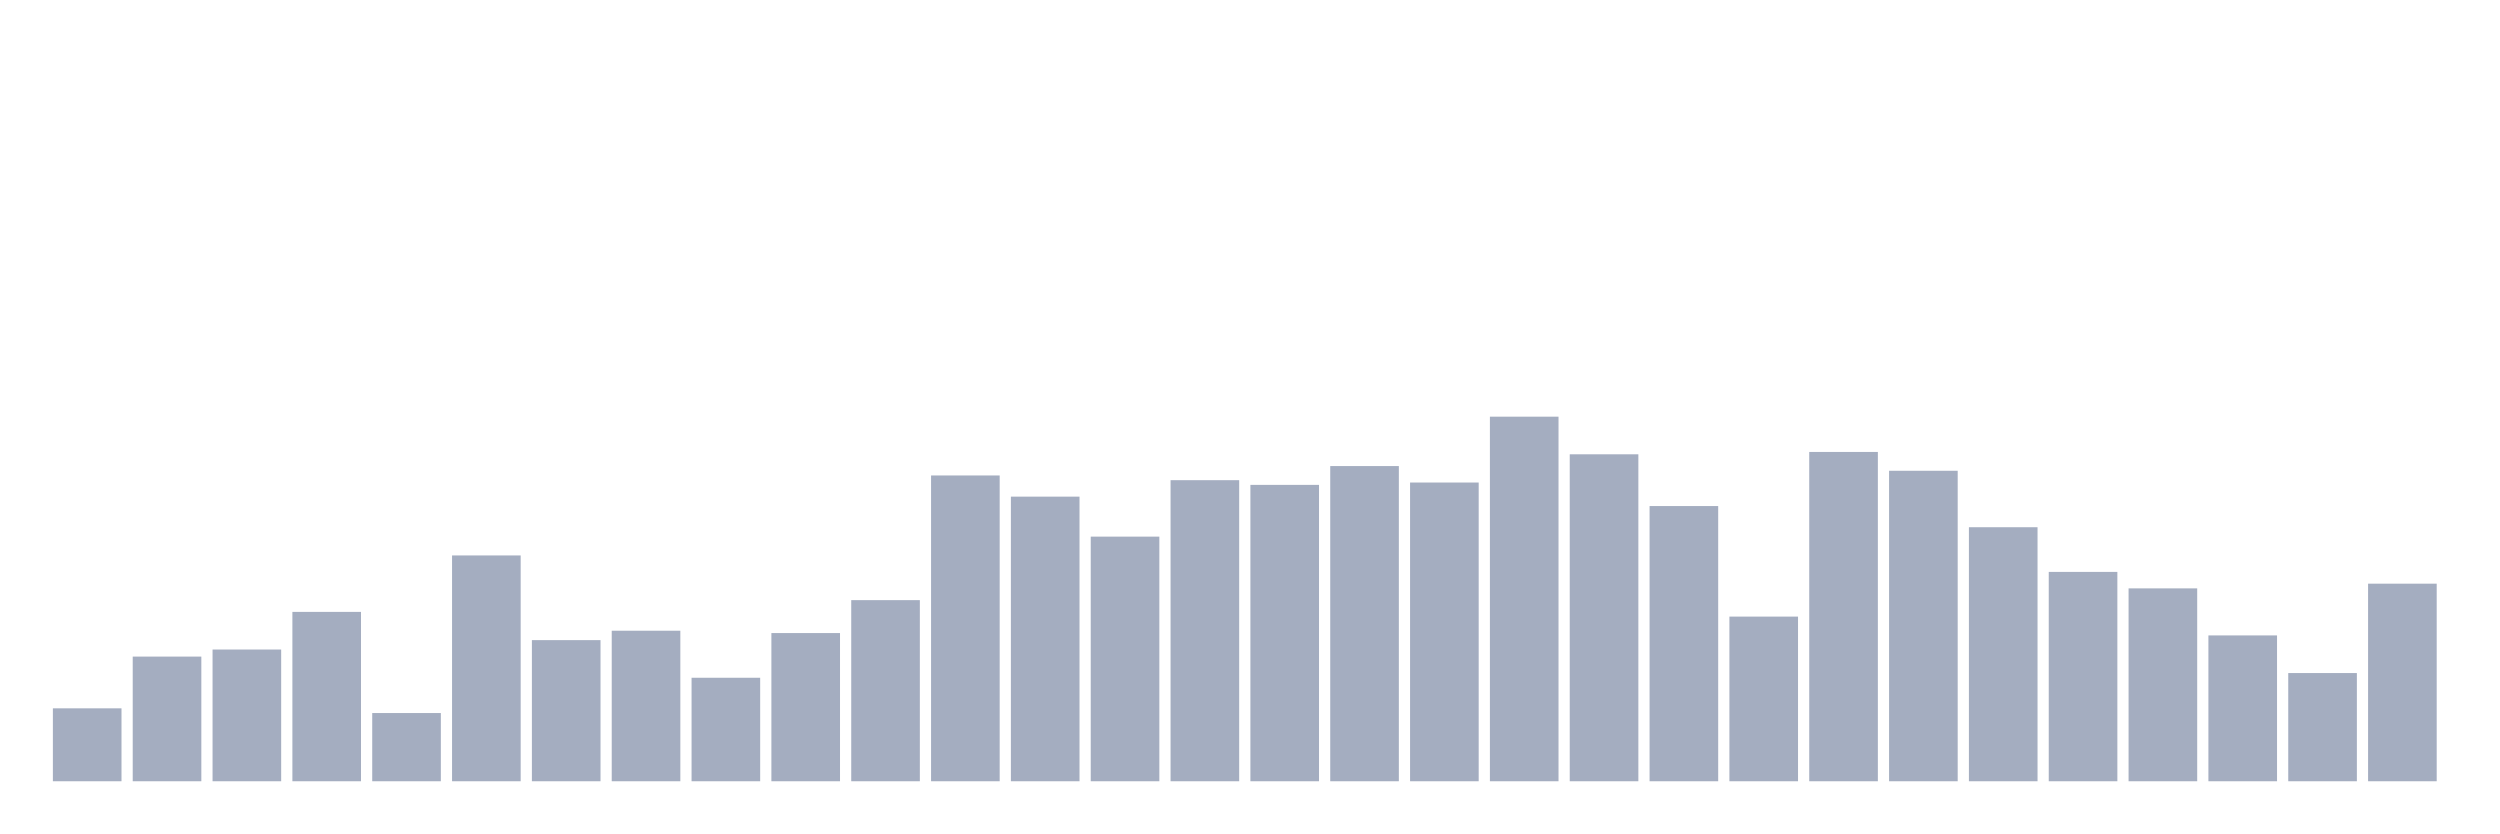
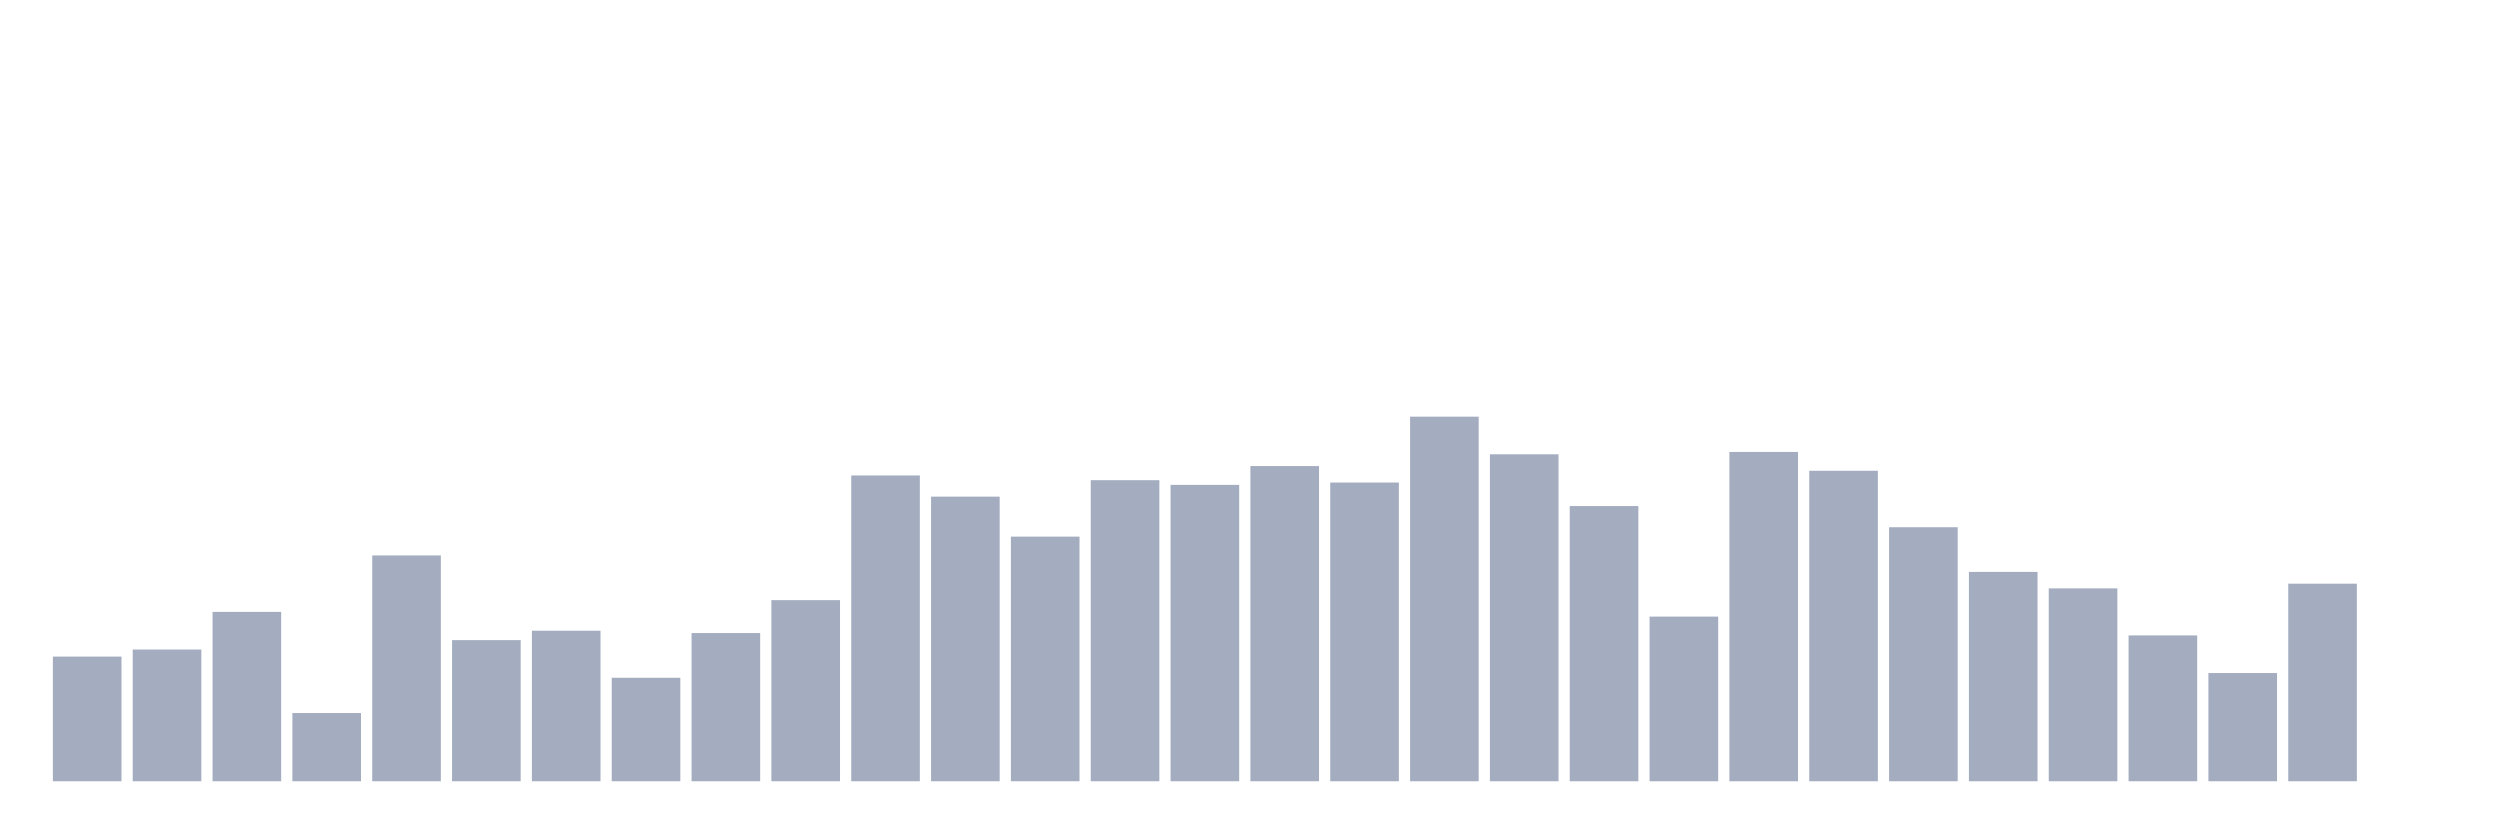
<svg xmlns="http://www.w3.org/2000/svg" viewBox="0 0 480 160">
  <g transform="translate(10,10)">
-     <rect class="bar" x="0.153" width="13.175" y="126" height="14" fill="rgb(164,173,192)" />
-     <rect class="bar" x="15.482" width="13.175" y="116.065" height="23.935" fill="rgb(164,173,192)" />
-     <rect class="bar" x="30.81" width="13.175" y="114.71" height="25.29" fill="rgb(164,173,192)" />
-     <rect class="bar" x="46.138" width="13.175" y="107.484" height="32.516" fill="rgb(164,173,192)" />
-     <rect class="bar" x="61.466" width="13.175" y="126.903" height="13.097" fill="rgb(164,173,192)" />
-     <rect class="bar" x="76.794" width="13.175" y="96.645" height="43.355" fill="rgb(164,173,192)" />
-     <rect class="bar" x="92.123" width="13.175" y="112.903" height="27.097" fill="rgb(164,173,192)" />
-     <rect class="bar" x="107.451" width="13.175" y="111.097" height="28.903" fill="rgb(164,173,192)" />
-     <rect class="bar" x="122.779" width="13.175" y="120.129" height="19.871" fill="rgb(164,173,192)" />
-     <rect class="bar" x="138.107" width="13.175" y="111.548" height="28.452" fill="rgb(164,173,192)" />
-     <rect class="bar" x="153.436" width="13.175" y="105.226" height="34.774" fill="rgb(164,173,192)" />
-     <rect class="bar" x="168.764" width="13.175" y="81.29" height="58.71" fill="rgb(164,173,192)" />
-     <rect class="bar" x="184.092" width="13.175" y="85.355" height="54.645" fill="rgb(164,173,192)" />
-     <rect class="bar" x="199.42" width="13.175" y="93.032" height="46.968" fill="rgb(164,173,192)" />
-     <rect class="bar" x="214.748" width="13.175" y="82.194" height="57.806" fill="rgb(164,173,192)" />
-     <rect class="bar" x="230.077" width="13.175" y="83.097" height="56.903" fill="rgb(164,173,192)" />
-     <rect class="bar" x="245.405" width="13.175" y="79.484" height="60.516" fill="rgb(164,173,192)" />
-     <rect class="bar" x="260.733" width="13.175" y="82.645" height="57.355" fill="rgb(164,173,192)" />
-     <rect class="bar" x="276.061" width="13.175" y="70" height="70" fill="rgb(164,173,192)" />
-     <rect class="bar" x="291.39" width="13.175" y="77.226" height="62.774" fill="rgb(164,173,192)" />
-     <rect class="bar" x="306.718" width="13.175" y="87.161" height="52.839" fill="rgb(164,173,192)" />
-     <rect class="bar" x="322.046" width="13.175" y="108.387" height="31.613" fill="rgb(164,173,192)" />
-     <rect class="bar" x="337.374" width="13.175" y="76.774" height="63.226" fill="rgb(164,173,192)" />
-     <rect class="bar" x="352.702" width="13.175" y="80.387" height="59.613" fill="rgb(164,173,192)" />
-     <rect class="bar" x="368.031" width="13.175" y="91.226" height="48.774" fill="rgb(164,173,192)" />
-     <rect class="bar" x="383.359" width="13.175" y="99.806" height="40.194" fill="rgb(164,173,192)" />
-     <rect class="bar" x="398.687" width="13.175" y="102.968" height="37.032" fill="rgb(164,173,192)" />
-     <rect class="bar" x="414.015" width="13.175" y="112" height="28" fill="rgb(164,173,192)" />
-     <rect class="bar" x="429.344" width="13.175" y="119.226" height="20.774" fill="rgb(164,173,192)" />
-     <rect class="bar" x="444.672" width="13.175" y="102.065" height="37.935" fill="rgb(164,173,192)" />
+     <rect class="bar" x="0.153" width="13.175" y="116.065" height="23.935" fill="rgb(164,173,192)" />
+     <rect class="bar" x="15.482" width="13.175" y="114.71" height="25.29" fill="rgb(164,173,192)" />
+     <rect class="bar" x="30.81" width="13.175" y="107.484" height="32.516" fill="rgb(164,173,192)" />
+     <rect class="bar" x="46.138" width="13.175" y="126.903" height="13.097" fill="rgb(164,173,192)" />
+     <rect class="bar" x="61.466" width="13.175" y="96.645" height="43.355" fill="rgb(164,173,192)" />
+     <rect class="bar" x="76.794" width="13.175" y="112.903" height="27.097" fill="rgb(164,173,192)" />
+     <rect class="bar" x="92.123" width="13.175" y="111.097" height="28.903" fill="rgb(164,173,192)" />
+     <rect class="bar" x="107.451" width="13.175" y="120.129" height="19.871" fill="rgb(164,173,192)" />
+     <rect class="bar" x="122.779" width="13.175" y="111.548" height="28.452" fill="rgb(164,173,192)" />
+     <rect class="bar" x="138.107" width="13.175" y="105.226" height="34.774" fill="rgb(164,173,192)" />
+     <rect class="bar" x="153.436" width="13.175" y="81.29" height="58.71" fill="rgb(164,173,192)" />
+     <rect class="bar" x="168.764" width="13.175" y="85.355" height="54.645" fill="rgb(164,173,192)" />
+     <rect class="bar" x="184.092" width="13.175" y="93.032" height="46.968" fill="rgb(164,173,192)" />
+     <rect class="bar" x="199.42" width="13.175" y="82.194" height="57.806" fill="rgb(164,173,192)" />
+     <rect class="bar" x="214.748" width="13.175" y="83.097" height="56.903" fill="rgb(164,173,192)" />
+     <rect class="bar" x="230.077" width="13.175" y="79.484" height="60.516" fill="rgb(164,173,192)" />
+     <rect class="bar" x="245.405" width="13.175" y="82.645" height="57.355" fill="rgb(164,173,192)" />
+     <rect class="bar" x="260.733" width="13.175" y="70" height="70" fill="rgb(164,173,192)" />
+     <rect class="bar" x="276.061" width="13.175" y="77.226" height="62.774" fill="rgb(164,173,192)" />
+     <rect class="bar" x="291.39" width="13.175" y="87.161" height="52.839" fill="rgb(164,173,192)" />
+     <rect class="bar" x="306.718" width="13.175" y="108.387" height="31.613" fill="rgb(164,173,192)" />
+     <rect class="bar" x="322.046" width="13.175" y="76.774" height="63.226" fill="rgb(164,173,192)" />
+     <rect class="bar" x="337.374" width="13.175" y="80.387" height="59.613" fill="rgb(164,173,192)" />
+     <rect class="bar" x="352.702" width="13.175" y="91.226" height="48.774" fill="rgb(164,173,192)" />
+     <rect class="bar" x="368.031" width="13.175" y="99.806" height="40.194" fill="rgb(164,173,192)" />
+     <rect class="bar" x="383.359" width="13.175" y="102.968" height="37.032" fill="rgb(164,173,192)" />
+     <rect class="bar" x="398.687" width="13.175" y="112" height="28" fill="rgb(164,173,192)" />
+     <rect class="bar" x="414.015" width="13.175" y="119.226" height="20.774" fill="rgb(164,173,192)" />
+     <rect class="bar" x="429.344" width="13.175" y="102.065" height="37.935" fill="rgb(164,173,192)" />
+     <rect class="bar" x="444.672" width="13.175" y="140" height="0" fill="rgb(164,173,192)" />
  </g>
</svg>
